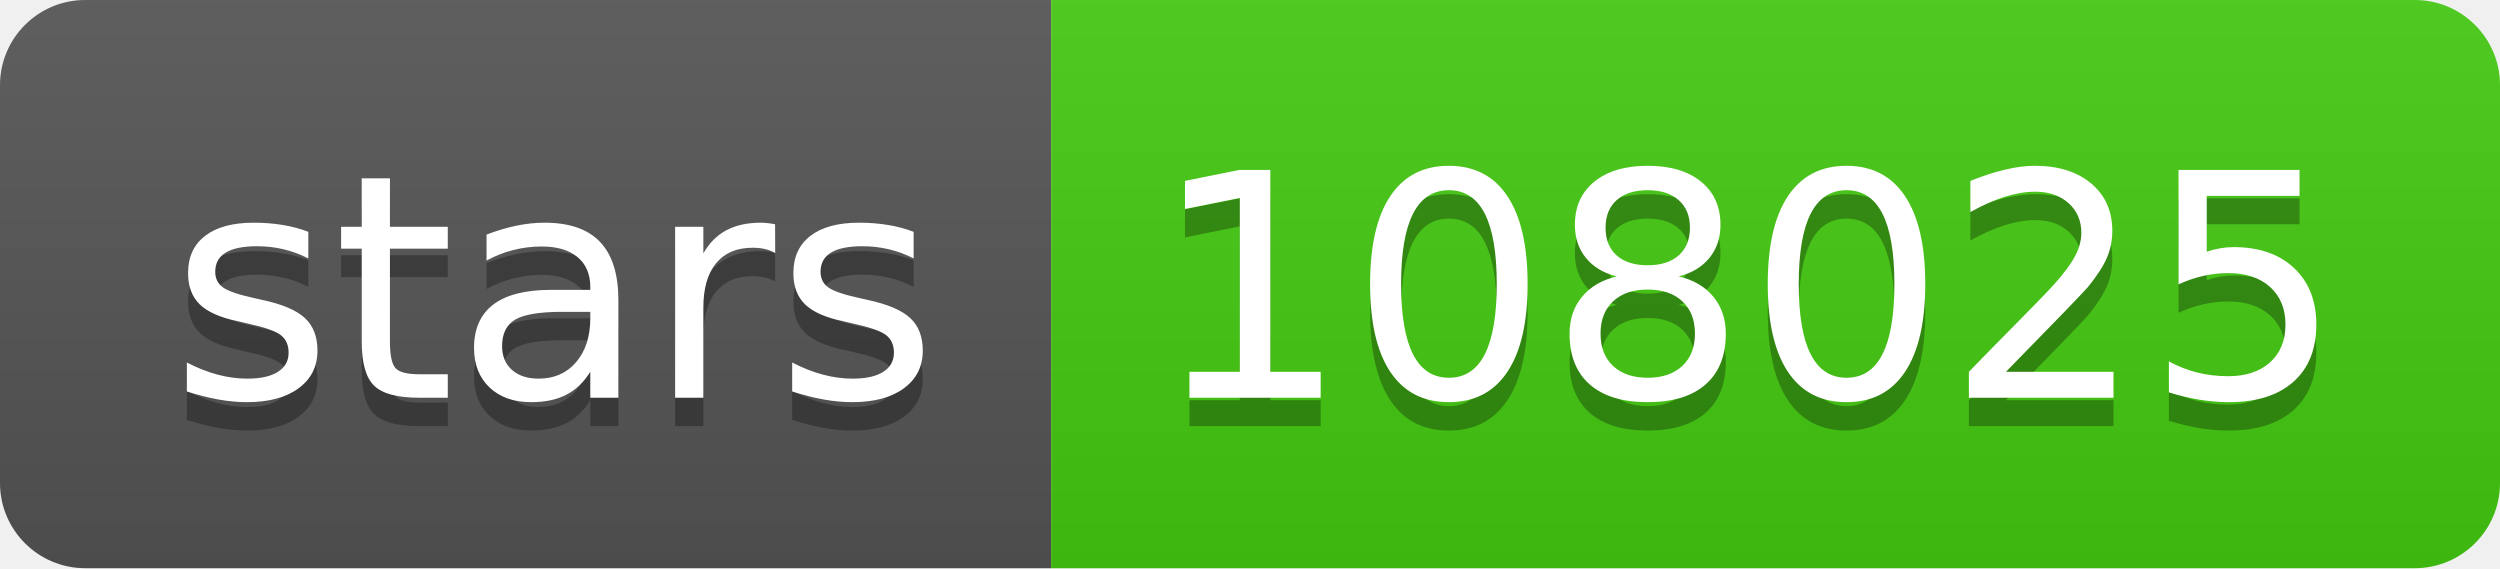
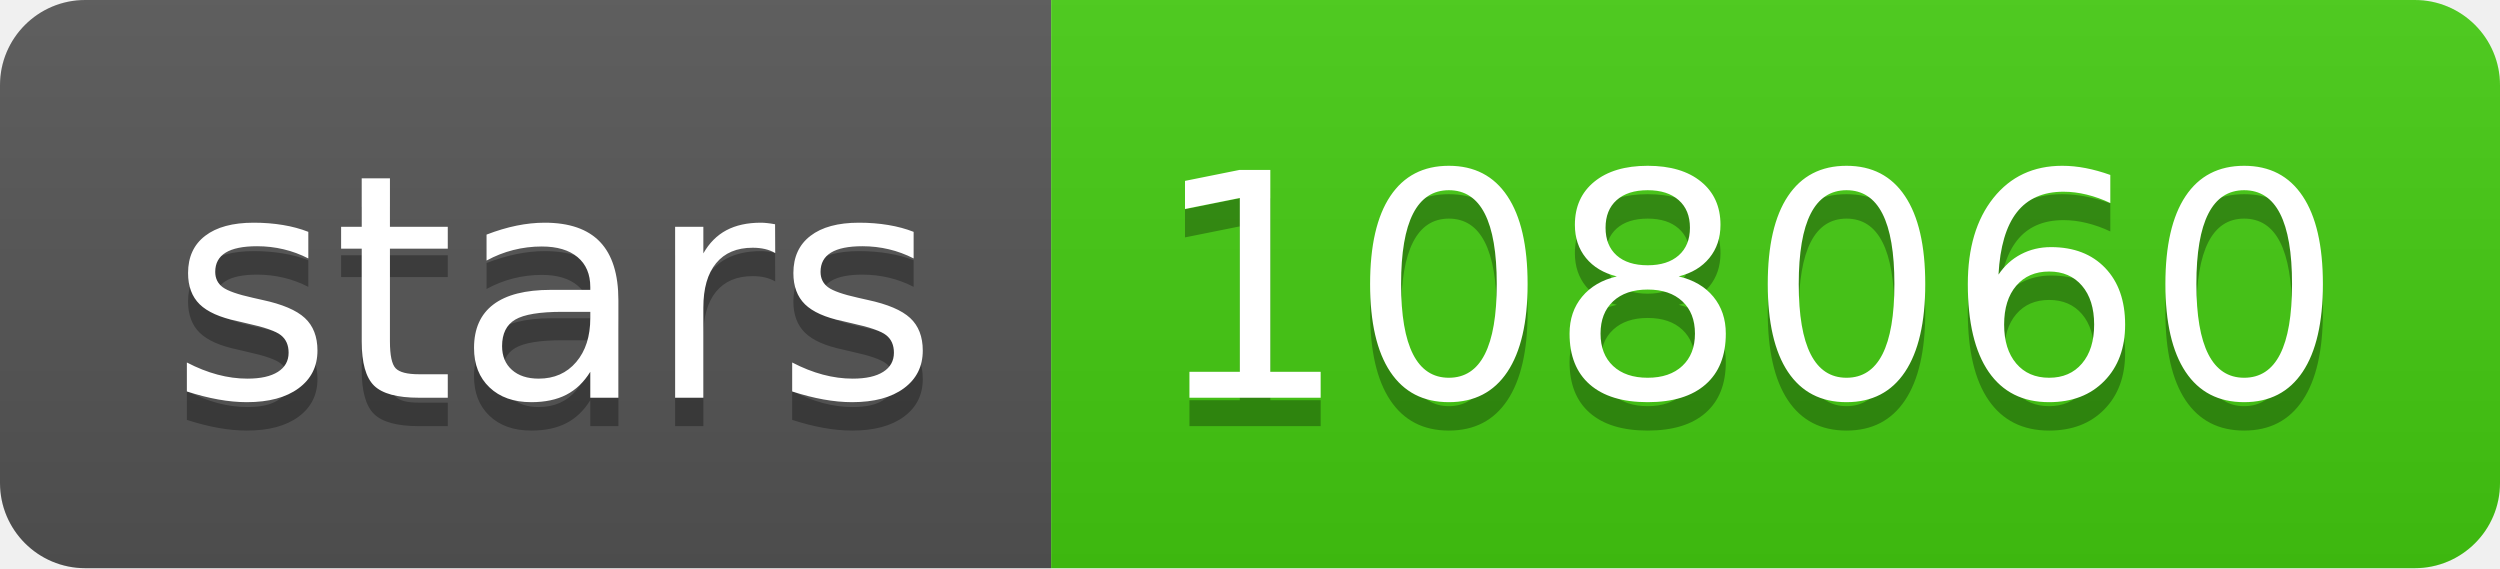
- <svg xmlns="http://www.w3.org/2000/svg" width="88" height="20" role="img" aria-label="stars: 108025">
+ <svg xmlns="http://www.w3.org/2000/svg" width="88" height="20" role="img" aria-label="stars: 108060">
  <linearGradient id="s" x2="0" y2="100%">
    <stop offset="0" stop-color="#bbb" stop-opacity=".1" />
    <stop offset="1" stop-opacity=".1" />
  </linearGradient>
  <clipPath id="r">
    <rect width="88" height="20" rx="3" fill="#fff" />
  </clipPath>
  <g clip-path="url(#r)">
    <rect width="37" height="20" fill="#555" />
    <rect x="37" width="51" height="20" fill="#4c1" />
    <rect width="88" height="20" fill="url(#s)" />
  </g>
  <g fill="#fff" text-anchor="middle" font-family="Verdana,Geneva,DejaVu Sans,sans-serif" text-rendering="geometricPrecision" font-size="110">
    <text aria-hidden="true" x="195" y="150" fill="#010101" fill-opacity=".3" transform="scale(.1)" textLength="270">stars</text>
    <text x="195" y="140" transform="scale(.1)" fill="#fff" textLength="270">stars</text>
-     <text aria-hidden="true" x="615" y="150" fill="#010101" fill-opacity=".3" transform="scale(.1)" textLength="410">108025</text>
-     <text x="615" y="140" transform="scale(.1)" fill="#fff" textLength="410">108025</text>
+     <text aria-hidden="true" x="615" y="150" fill="#010101" fill-opacity=".3" transform="scale(.1)" textLength="410">108060</text>
+     <text x="615" y="140" transform="scale(.1)" fill="#fff" textLength="410">108060</text>
  </g>
</svg>
